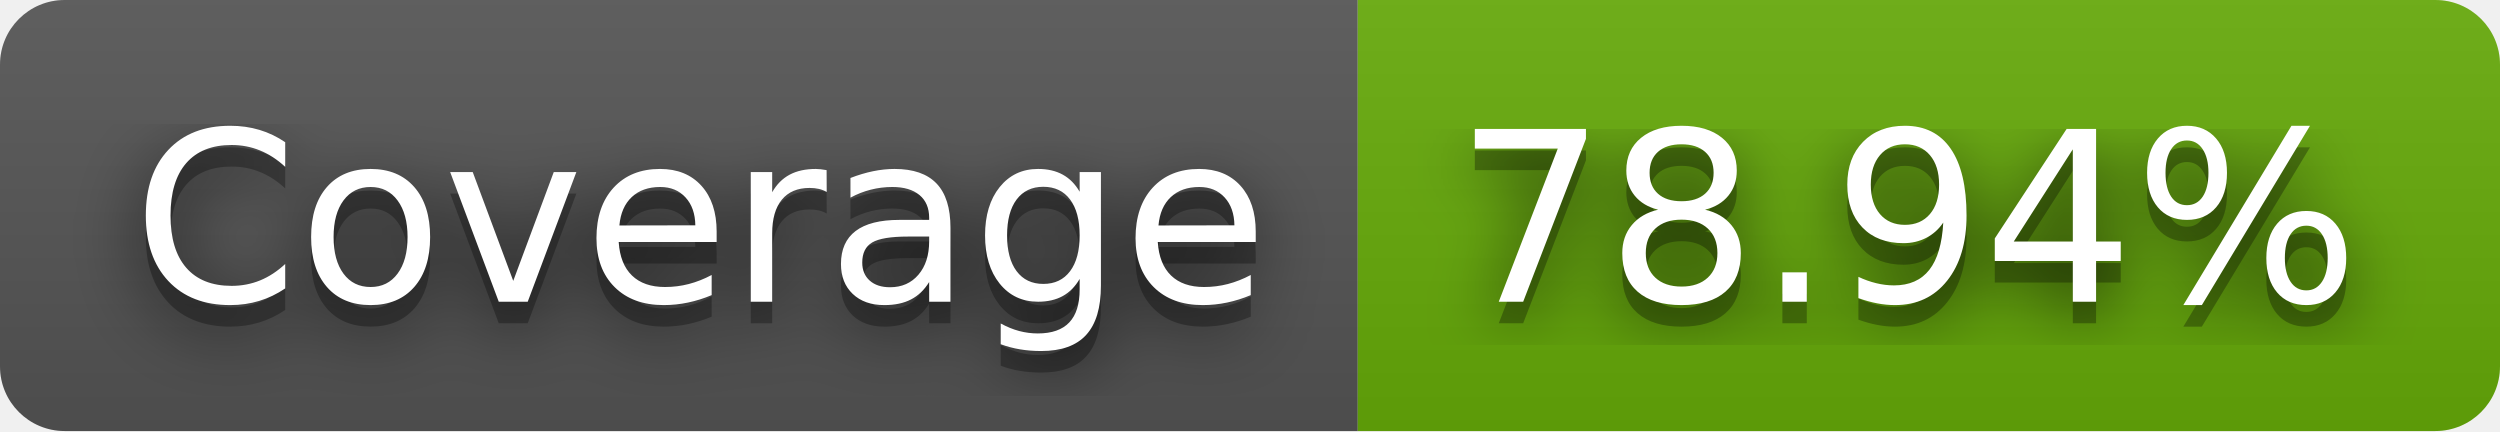
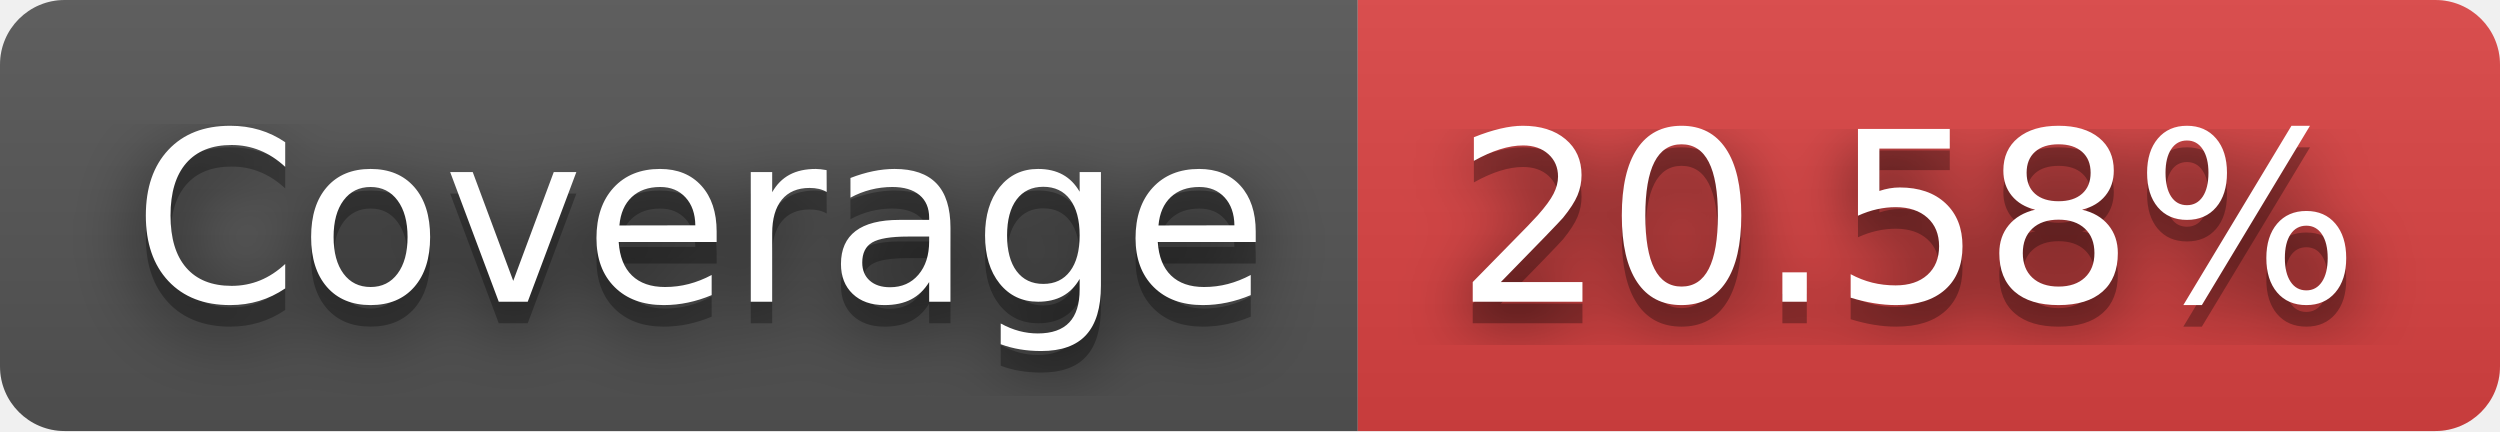
- <svg xmlns="http://www.w3.org/2000/svg" width="116" height="20" role="img" aria-label="Coverage: 78.94%">
+ <svg xmlns="http://www.w3.org/2000/svg" width="116" height="20" role="img" aria-label="Coverage: 20.58%">
  <filter id="blur">
    <feGaussianBlur in="SourceGraphic" stdDeviation="16" />
  </filter>
  <linearGradient id="s" x2="0" y2="100%">
    <stop offset="0" stop-color="#bbb" stop-opacity=".1" />
    <stop offset="1" stop-opacity=".1" />
  </linearGradient>
  <clipPath id="r">
    <rect width="116" height="20" rx="3" fill="#fff" />
  </clipPath>
  <g clip-path="url(#r)">
    <rect width="63" height="20" fill="#555" />
-     <rect x="63" width="53" height="20" fill="#67ac09" />
+     <rect x="63" width="53" height="20" fill="#dd4343" />
    <rect width="116" height="20" fill="url(#s)" />
  </g>
  <g fill="#fff" text-anchor="middle" font-family="Verdana,Geneva,DejaVu Sans,sans-serif" text-rendering="geometricPrecision" font-size="110">
    <text aria-hidden="true" x="325" y="150" fill="#010101" fill-opacity=".80" filter="url(#blur)" transform="scale(.1)" textLength="530">Coverage</text>
    <text aria-hidden="true" x="325" y="150" fill="#010101" fill-opacity=".3" transform="scale(.1)" textLength="530">Coverage</text>
    <text x="325" y="140" transform="scale(.1)" fill="#fff" textLength="530">Coverage</text>
-     <text aria-hidden="true" x="885" y="150" fill="#010101" fill-opacity=".80" filter="url(#blur)" transform="scale(.1)" textLength="430">78.94%</text>
-     <text aria-hidden="true" x="885" y="150" fill="#010101" fill-opacity=".3" transform="scale(.1)" textLength="430">78.94%</text>
-     <text x="885" y="140" transform="scale(.1)" fill="#fff" textLength="430">78.94%</text>
+     <text aria-hidden="true" x="885" y="150" fill="#010101" fill-opacity=".80" filter="url(#blur)" transform="scale(.1)" textLength="430">20.58%</text>
+     <text aria-hidden="true" x="885" y="150" fill="#010101" fill-opacity=".3" transform="scale(.1)" textLength="430">20.58%</text>
+     <text x="885" y="140" transform="scale(.1)" fill="#fff" textLength="430">20.58%</text>
  </g>
</svg>
